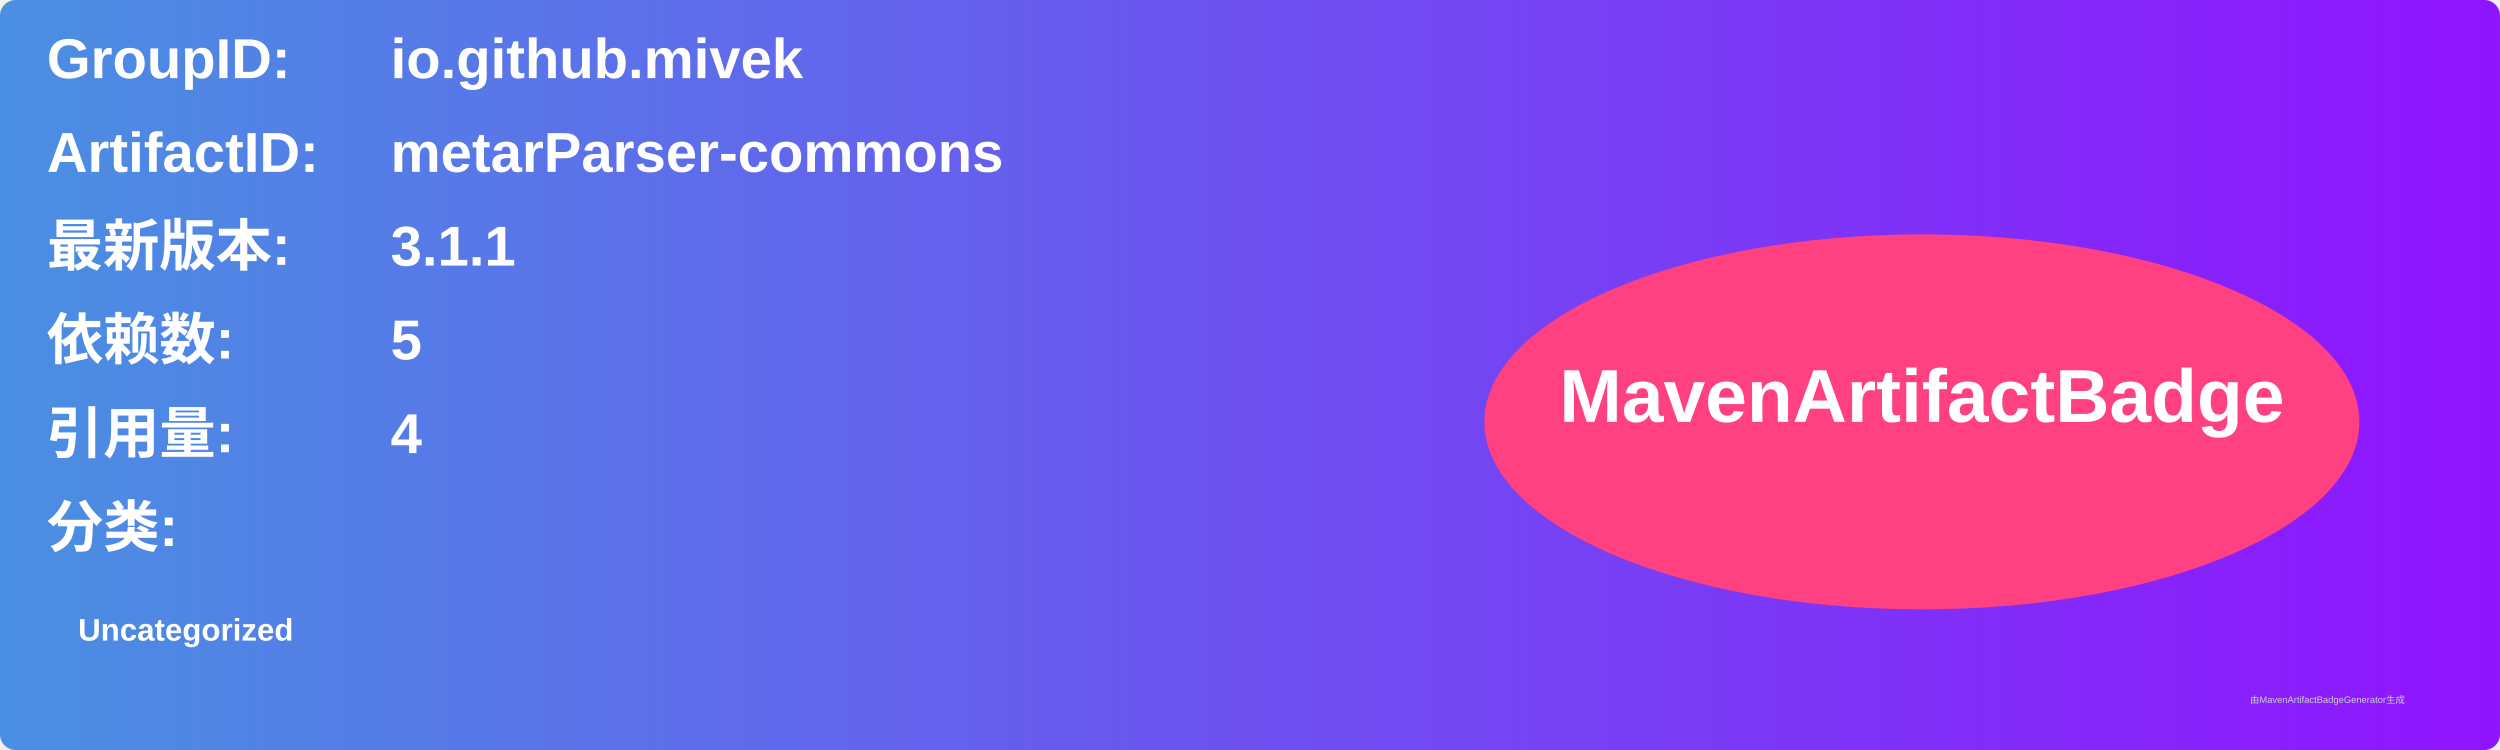
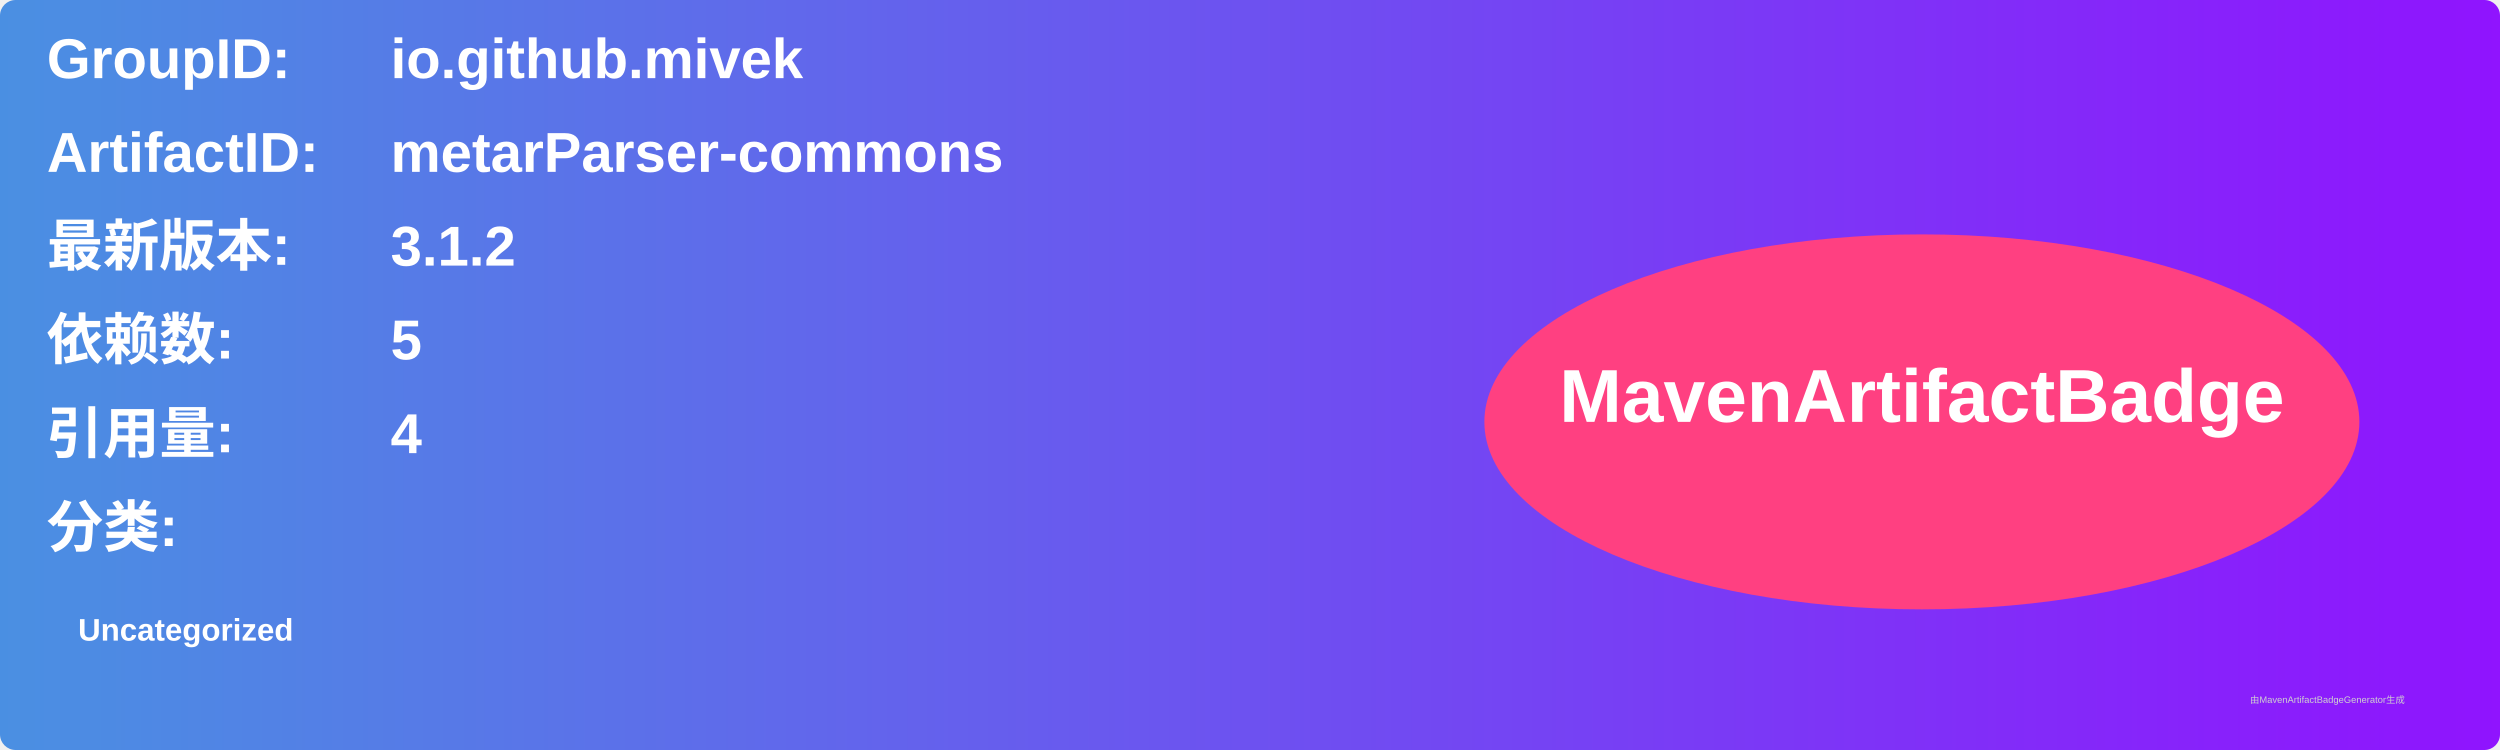
<svg xmlns="http://www.w3.org/2000/svg" width="800" height="240" viewBox="0 0 800 240">
  <linearGradient id="grad" x1="0%" y1="0%" x2="100%" y2="0%">
    <stop offset="0%" stop-color="#4a90e2" />
    <stop offset="100%" stop-color="#9013fe" />
  </linearGradient>
  <rect width="100%" height="100%" rx="5" ry="5" fill="url(#grad)" />
  <g transform="translate(15, 15)">
    <text x="0" y="10" font-family="Arial" font-size="18" fill="white" font-weight="bold" width="260">GroupID:</text>
    <text x="110" y="10" font-family="Arial" font-size="18" fill="white" font-weight="bold" width="460">io.github.mivek</text>
    <text x="0" y="40" font-family="Arial" font-size="18" fill="white" font-weight="bold" width="260">ArtifactID:</text>
    <text x="110" y="40" font-family="Arial" font-size="18" fill="white" font-weight="bold" width="460">metarParser-commons</text>
    <text x="0" y="70" font-family="Arial" font-size="18" fill="white" font-weight="bold">最新版本:</text>
    <text x="110" y="70" font-family="Arial" font-size="18" fill="white" font-weight="bold">
-       <tspan font-weight="bold">3.1.1</tspan>
+       <tspan font-weight="bold">3.1.2</tspan>
    </text>
    <text x="0" y="100" font-family="Arial" font-size="18" fill="white" font-weight="bold">依赖数: </text>
    <text x="110" y="100" font-family="Arial" font-size="18" fill="white">
      <tspan font-weight="bold">5</tspan>
    </text>
    <text x="0" y="130" font-family="Arial" font-size="18" fill="white" font-weight="bold">引用量: </text>
    <text x="110" y="130" font-family="Arial" font-size="18" fill="white">
      <tspan font-weight="bold">4</tspan>
    </text>
    <text x="0" y="160" font-family="Arial" font-size="18" fill="white" font-weight="bold">分类:</text>
    <text x="10" y="190" font-family="Arial" font-size="10" fill="white">
      <tspan font-weight="bold">Uncategorized</tspan>
    </text>
    <ellipse cx="600" cy="120" rx="140" ry="60" fill="#ff4081" />
    <text x="600" y="120" text-anchor="middle" font-family="Arial" font-size="24" fill="white" font-weight="bold">MavenArtifactBadge</text>
  </g>
  <text x="720" y="225" font-family="Arial" font-size="3" fill="#d0d0d0">由MavenArtifactBadgeGenerator生成</text>
</svg>
